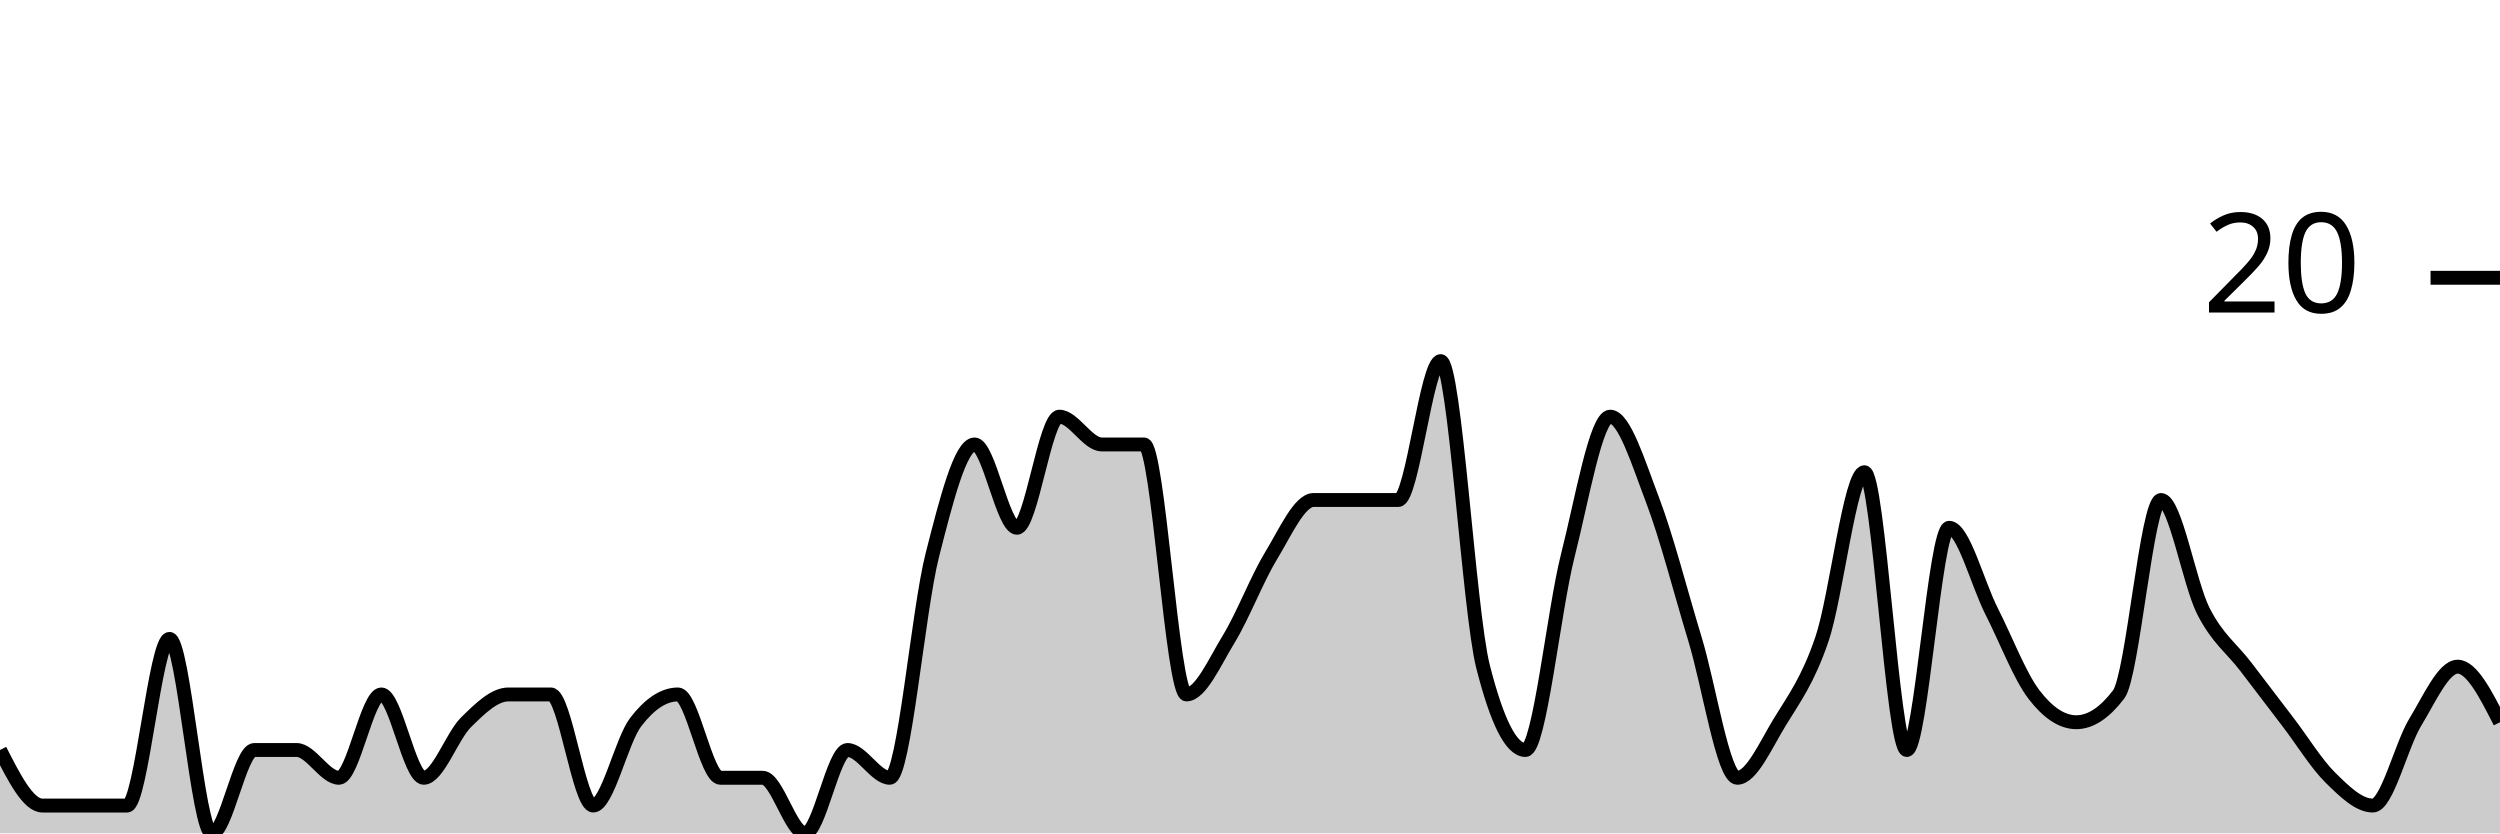
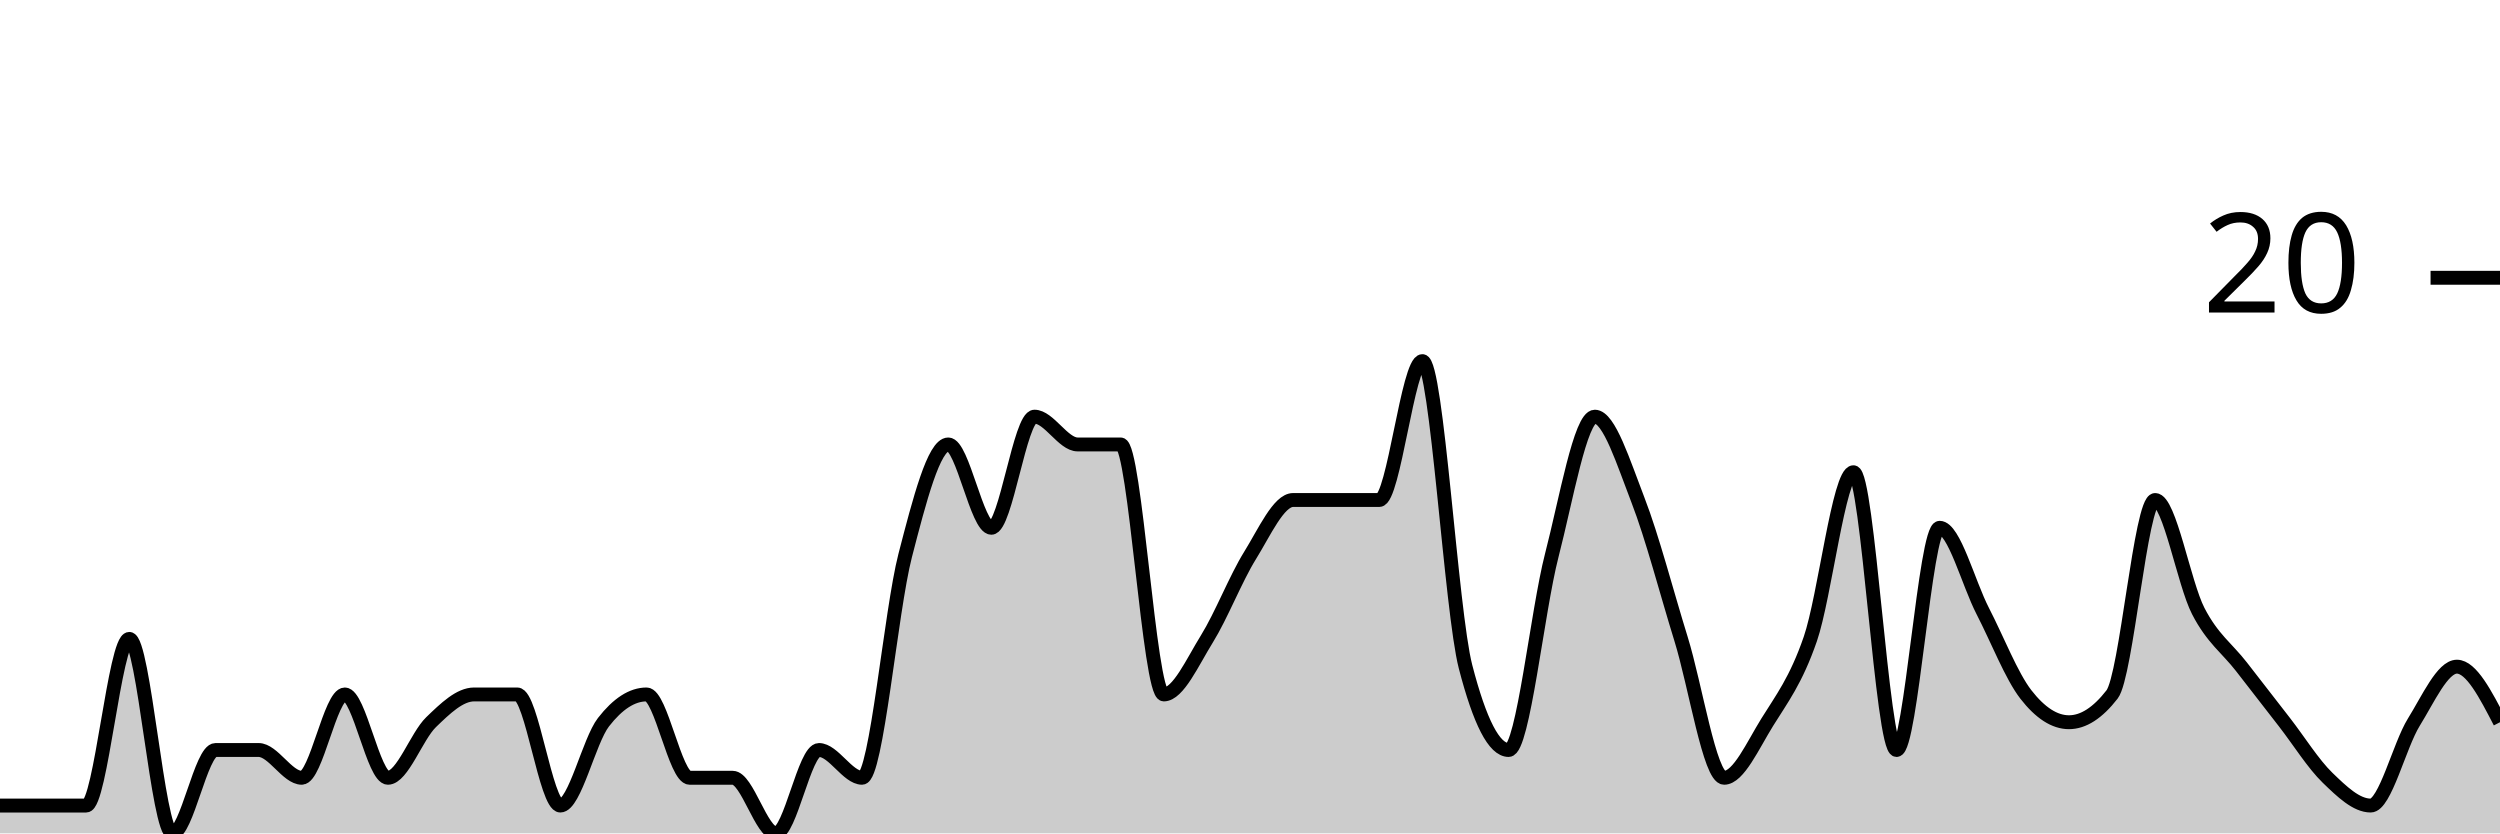
<svg xmlns="http://www.w3.org/2000/svg" viewBox="0 0 180 60">
  <g transform="translate(0,20)">
-     <path class="area" fill="rgba(0, 0, 0, 0.2)" d="M0,34C1.017,36,2.034,38,3.051,38C4.068,38,5.085,38,6.102,38C7.119,38,8.136,38,9.153,38C10.169,38,11.186,26,12.203,26C13.22,26,14.237,40,15.254,40C16.271,40,17.288,34,18.305,34C19.322,34,20.339,34,21.356,34C22.373,34,23.39,36,24.407,36C25.424,36,26.441,30,27.458,30C28.475,30,29.492,36,30.508,36C31.525,36,32.542,33,33.559,32C34.576,31,35.593,30,36.61,30C37.627,30,38.644,30,39.661,30C40.678,30,41.695,38,42.712,38C43.729,38,44.746,33.333,45.763,32C46.78,30.667,47.797,30,48.814,30C49.831,30,50.847,36,51.864,36C52.881,36,53.898,36,54.915,36C55.932,36,56.949,40,57.966,40C58.983,40,60,34,61.017,34C62.034,34,63.051,36,64.068,36C65.085,36,66.102,24,67.119,20C68.136,16,69.153,12,70.169,12C71.186,12,72.203,18,73.22,18C74.237,18,75.254,10,76.271,10C77.288,10,78.305,12,79.322,12C80.339,12,81.356,12,82.373,12C83.39,12,84.407,30,85.424,30C86.441,30,87.458,27.667,88.475,26C89.492,24.333,90.508,21.667,91.525,20C92.542,18.333,93.559,16,94.576,16C95.593,16,96.61,16,97.627,16C98.644,16,99.661,16,100.678,16C101.695,16,102.712,6,103.729,6C104.746,6,105.763,24,106.78,28C107.797,32,108.814,34,109.831,34C110.847,34,111.864,24,112.881,20C113.898,16,114.915,10,115.932,10C116.949,10,117.966,13.333,118.983,16C120,18.667,121.017,22.667,122.034,26C123.051,29.333,124.068,36,125.085,36C126.102,36,127.119,33.667,128.136,32C129.153,30.333,130.169,29,131.186,26C132.203,23,133.22,14,134.237,14C135.254,14,136.271,34,137.288,34C138.305,34,139.322,18,140.339,18C141.356,18,142.373,22,143.39,24C144.407,26,145.424,28.667,146.441,30C147.458,31.333,148.475,32,149.492,32C150.508,32,151.525,31.333,152.542,30C153.559,28.667,154.576,16,155.593,16C156.61,16,157.627,22,158.644,24C159.661,26,160.678,26.667,161.695,28C162.712,29.333,163.729,30.667,164.746,32C165.763,33.333,166.78,35,167.797,36C168.814,37,169.831,38,170.847,38C171.864,38,172.881,33.667,173.898,32C174.915,30.333,175.932,28,176.949,28C177.966,28,178.983,30,180,32L180,40C178.983,40,177.966,40,176.949,40C175.932,40,174.915,40,173.898,40C172.881,40,171.864,40,170.847,40C169.831,40,168.814,40,167.797,40C166.78,40,165.763,40,164.746,40C163.729,40,162.712,40,161.695,40C160.678,40,159.661,40,158.644,40C157.627,40,156.61,40,155.593,40C154.576,40,153.559,40,152.542,40C151.525,40,150.508,40,149.492,40C148.475,40,147.458,40,146.441,40C145.424,40,144.407,40,143.39,40C142.373,40,141.356,40,140.339,40C139.322,40,138.305,40,137.288,40C136.271,40,135.254,40,134.237,40C133.22,40,132.203,40,131.186,40C130.169,40,129.153,40,128.136,40C127.119,40,126.102,40,125.085,40C124.068,40,123.051,40,122.034,40C121.017,40,120,40,118.983,40C117.966,40,116.949,40,115.932,40C114.915,40,113.898,40,112.881,40C111.864,40,110.847,40,109.831,40C108.814,40,107.797,40,106.78,40C105.763,40,104.746,40,103.729,40C102.712,40,101.695,40,100.678,40C99.661,40,98.644,40,97.627,40C96.61,40,95.593,40,94.576,40C93.559,40,92.542,40,91.525,40C90.508,40,89.492,40,88.475,40C87.458,40,86.441,40,85.424,40C84.407,40,83.39,40,82.373,40C81.356,40,80.339,40,79.322,40C78.305,40,77.288,40,76.271,40C75.254,40,74.237,40,73.22,40C72.203,40,71.186,40,70.169,40C69.153,40,68.136,40,67.119,40C66.102,40,65.085,40,64.068,40C63.051,40,62.034,40,61.017,40C60,40,58.983,40,57.966,40C56.949,40,55.932,40,54.915,40C53.898,40,52.881,40,51.864,40C50.847,40,49.831,40,48.814,40C47.797,40,46.78,40,45.763,40C44.746,40,43.729,40,42.712,40C41.695,40,40.678,40,39.661,40C38.644,40,37.627,40,36.61,40C35.593,40,34.576,40,33.559,40C32.542,40,31.525,40,30.508,40C29.492,40,28.475,40,27.458,40C26.441,40,25.424,40,24.407,40C23.39,40,22.373,40,21.356,40C20.339,40,19.322,40,18.305,40C17.288,40,16.271,40,15.254,40C14.237,40,13.22,40,12.203,40C11.186,40,10.169,40,9.153,40C8.136,40,7.119,40,6.102,40C5.085,40,4.068,40,3.051,40C2.034,40,1.017,40,0,40Z" />
-     <path class="line" stroke="black" fill="none" d="M0,34C1.017,36,2.034,38,3.051,38C4.068,38,5.085,38,6.102,38C7.119,38,8.136,38,9.153,38C10.169,38,11.186,26,12.203,26C13.22,26,14.237,40,15.254,40C16.271,40,17.288,34,18.305,34C19.322,34,20.339,34,21.356,34C22.373,34,23.39,36,24.407,36C25.424,36,26.441,30,27.458,30C28.475,30,29.492,36,30.508,36C31.525,36,32.542,33,33.559,32C34.576,31,35.593,30,36.61,30C37.627,30,38.644,30,39.661,30C40.678,30,41.695,38,42.712,38C43.729,38,44.746,33.333,45.763,32C46.78,30.667,47.797,30,48.814,30C49.831,30,50.847,36,51.864,36C52.881,36,53.898,36,54.915,36C55.932,36,56.949,40,57.966,40C58.983,40,60,34,61.017,34C62.034,34,63.051,36,64.068,36C65.085,36,66.102,24,67.119,20C68.136,16,69.153,12,70.169,12C71.186,12,72.203,18,73.22,18C74.237,18,75.254,10,76.271,10C77.288,10,78.305,12,79.322,12C80.339,12,81.356,12,82.373,12C83.39,12,84.407,30,85.424,30C86.441,30,87.458,27.667,88.475,26C89.492,24.333,90.508,21.667,91.525,20C92.542,18.333,93.559,16,94.576,16C95.593,16,96.61,16,97.627,16C98.644,16,99.661,16,100.678,16C101.695,16,102.712,6,103.729,6C104.746,6,105.763,24,106.78,28C107.797,32,108.814,34,109.831,34C110.847,34,111.864,24,112.881,20C113.898,16,114.915,10,115.932,10C116.949,10,117.966,13.333,118.983,16C120,18.667,121.017,22.667,122.034,26C123.051,29.333,124.068,36,125.085,36C126.102,36,127.119,33.667,128.136,32C129.153,30.333,130.169,29,131.186,26C132.203,23,133.22,14,134.237,14C135.254,14,136.271,34,137.288,34C138.305,34,139.322,18,140.339,18C141.356,18,142.373,22,143.39,24C144.407,26,145.424,28.667,146.441,30C147.458,31.333,148.475,32,149.492,32C150.508,32,151.525,31.333,152.542,30C153.559,28.667,154.576,16,155.593,16C156.61,16,157.627,22,158.644,24C159.661,26,160.678,26.667,161.695,28C162.712,29.333,163.729,30.667,164.746,32C165.763,33.333,166.78,35,167.797,36C168.814,37,169.831,38,170.847,38C171.864,38,172.881,33.667,173.898,32C174.915,30.333,175.932,28,176.949,28C177.966,28,178.983,30,180,32" />
+     <path class="area" fill="rgba(0, 0, 0, 0.2)" d="M0,38C1.034,38,2.069,38,3.103,38C4.138,38,5.172,38,6.207,38C7.241,38,8.276,26,9.31,26C10.345,26,11.379,40,12.414,40C13.448,40,14.483,34,15.517,34C16.552,34,17.586,34,18.621,34C19.655,34,20.69,36,21.724,36C22.759,36,23.793,30,24.828,30C25.862,30,26.897,36,27.931,36C28.966,36,30,33,31.034,32C32.069,31,33.103,30,34.138,30C35.172,30,36.207,30,37.241,30C38.276,30,39.31,38,40.345,38C41.379,38,42.414,33.333,43.448,32C44.483,30.667,45.517,30,46.552,30C47.586,30,48.621,36,49.655,36C50.69,36,51.724,36,52.759,36C53.793,36,54.828,40,55.862,40C56.897,40,57.931,34,58.966,34C60,34,61.034,36,62.069,36C63.103,36,64.138,24,65.172,20C66.207,16,67.241,12,68.276,12C69.31,12,70.345,18,71.379,18C72.414,18,73.448,10,74.483,10C75.517,10,76.552,12,77.586,12C78.621,12,79.655,12,80.69,12C81.724,12,82.759,30,83.793,30C84.828,30,85.862,27.667,86.897,26C87.931,24.333,88.966,21.667,90,20C91.034,18.333,92.069,16,93.103,16C94.138,16,95.172,16,96.207,16C97.241,16,98.276,16,99.31,16C100.345,16,101.379,6,102.414,6C103.448,6,104.483,24,105.517,28C106.552,32,107.586,34,108.621,34C109.655,34,110.69,24,111.724,20C112.759,16,113.793,10,114.828,10C115.862,10,116.897,13.333,117.931,16C118.966,18.667,120,22.667,121.034,26C122.069,29.333,123.103,36,124.138,36C125.172,36,126.207,33.667,127.241,32C128.276,30.333,129.31,29,130.345,26C131.379,23,132.414,14,133.448,14C134.483,14,135.517,34,136.552,34C137.586,34,138.621,18,139.655,18C140.69,18,141.724,22,142.759,24C143.793,26,144.828,28.667,145.862,30C146.897,31.333,147.931,32,148.966,32C150,32,151.034,31.333,152.069,30C153.103,28.667,154.138,16,155.172,16C156.207,16,157.241,22,158.276,24C159.31,26,160.345,26.667,161.379,28C162.414,29.333,163.448,30.667,164.483,32C165.517,33.333,166.552,35,167.586,36C168.621,37,169.655,38,170.69,38C171.724,38,172.759,33.667,173.793,32C174.828,30.333,175.862,28,176.897,28C177.931,28,178.966,30,180,32L180,40C178.966,40,177.931,40,176.897,40C175.862,40,174.828,40,173.793,40C172.759,40,171.724,40,170.69,40C169.655,40,168.621,40,167.586,40C166.552,40,165.517,40,164.483,40C163.448,40,162.414,40,161.379,40C160.345,40,159.31,40,158.276,40C157.241,40,156.207,40,155.172,40C154.138,40,153.103,40,152.069,40C151.034,40,150,40,148.966,40C147.931,40,146.897,40,145.862,40C144.828,40,143.793,40,142.759,40C141.724,40,140.69,40,139.655,40C138.621,40,137.586,40,136.552,40C135.517,40,134.483,40,133.448,40C132.414,40,131.379,40,130.345,40C129.31,40,128.276,40,127.241,40C126.207,40,125.172,40,124.138,40C123.103,40,122.069,40,121.034,40C120,40,118.966,40,117.931,40C116.897,40,115.862,40,114.828,40C113.793,40,112.759,40,111.724,40C110.69,40,109.655,40,108.621,40C107.586,40,106.552,40,105.517,40C104.483,40,103.448,40,102.414,40C101.379,40,100.345,40,99.31,40C98.276,40,97.241,40,96.207,40C95.172,40,94.138,40,93.103,40C92.069,40,91.034,40,90,40C88.966,40,87.931,40,86.897,40C85.862,40,84.828,40,83.793,40C82.759,40,81.724,40,80.69,40C79.655,40,78.621,40,77.586,40C76.552,40,75.517,40,74.483,40C73.448,40,72.414,40,71.379,40C70.345,40,69.31,40,68.276,40C67.241,40,66.207,40,65.172,40C64.138,40,63.103,40,62.069,40C61.034,40,60,40,58.966,40C57.931,40,56.897,40,55.862,40C54.828,40,53.793,40,52.759,40C51.724,40,50.69,40,49.655,40C48.621,40,47.586,40,46.552,40C45.517,40,44.483,40,43.448,40C42.414,40,41.379,40,40.345,40C39.31,40,38.276,40,37.241,40C36.207,40,35.172,40,34.138,40C33.103,40,32.069,40,31.034,40C30,40,28.966,40,27.931,40C26.897,40,25.862,40,24.828,40C23.793,40,22.759,40,21.724,40C20.69,40,19.655,40,18.621,40C17.586,40,16.552,40,15.517,40C14.483,40,13.448,40,12.414,40C11.379,40,10.345,40,9.31,40C8.276,40,7.241,40,6.207,40C5.172,40,4.138,40,3.103,40C2.069,40,1.034,40,0,40Z" />
+     <path class="line" stroke="black" fill="none" d="M0,38C1.034,38,2.069,38,3.103,38C4.138,38,5.172,38,6.207,38C7.241,38,8.276,26,9.31,26C10.345,26,11.379,40,12.414,40C13.448,40,14.483,34,15.517,34C16.552,34,17.586,34,18.621,34C19.655,34,20.69,36,21.724,36C22.759,36,23.793,30,24.828,30C25.862,30,26.897,36,27.931,36C28.966,36,30,33,31.034,32C32.069,31,33.103,30,34.138,30C35.172,30,36.207,30,37.241,30C38.276,30,39.31,38,40.345,38C41.379,38,42.414,33.333,43.448,32C44.483,30.667,45.517,30,46.552,30C47.586,30,48.621,36,49.655,36C50.69,36,51.724,36,52.759,36C53.793,36,54.828,40,55.862,40C56.897,40,57.931,34,58.966,34C60,34,61.034,36,62.069,36C63.103,36,64.138,24,65.172,20C66.207,16,67.241,12,68.276,12C69.31,12,70.345,18,71.379,18C72.414,18,73.448,10,74.483,10C75.517,10,76.552,12,77.586,12C78.621,12,79.655,12,80.69,12C81.724,12,82.759,30,83.793,30C84.828,30,85.862,27.667,86.897,26C87.931,24.333,88.966,21.667,90,20C91.034,18.333,92.069,16,93.103,16C94.138,16,95.172,16,96.207,16C97.241,16,98.276,16,99.31,16C100.345,16,101.379,6,102.414,6C103.448,6,104.483,24,105.517,28C106.552,32,107.586,34,108.621,34C109.655,34,110.69,24,111.724,20C112.759,16,113.793,10,114.828,10C115.862,10,116.897,13.333,117.931,16C118.966,18.667,120,22.667,121.034,26C122.069,29.333,123.103,36,124.138,36C125.172,36,126.207,33.667,127.241,32C128.276,30.333,129.31,29,130.345,26C131.379,23,132.414,14,133.448,14C134.483,14,135.517,34,136.552,34C137.586,34,138.621,18,139.655,18C140.69,18,141.724,22,142.759,24C143.793,26,144.828,28.667,145.862,30C146.897,31.333,147.931,32,148.966,32C150,32,151.034,31.333,152.069,30C153.103,28.667,154.138,16,155.172,16C156.207,16,157.241,22,158.276,24C159.31,26,160.345,26.667,161.379,28C162.414,29.333,163.448,30.667,164.483,32C165.517,33.333,166.552,35,167.586,36C168.621,37,169.655,38,170.69,38C171.724,38,172.759,33.667,173.793,32C174.828,30.333,175.862,28,176.897,28C177.931,28,178.966,30,180,32" />
    <path class="axis-ceiling" stroke-width="1" stroke="black" fill="none" d="M175,0L180,0" />
    <text class="axis-ceiling-label" font-family="sans-serif" text-anchor="end" font-size="10px" x="170" y="2.5">20</text>
  </g>
</svg>
